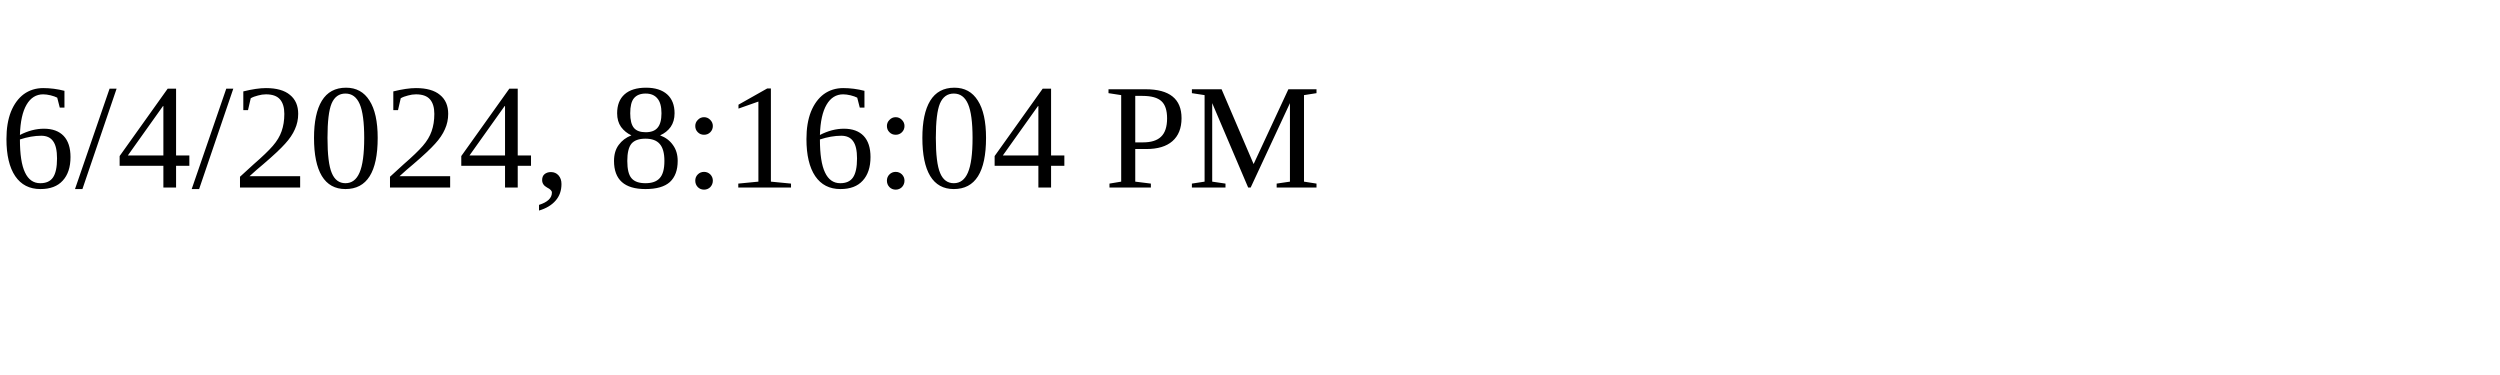
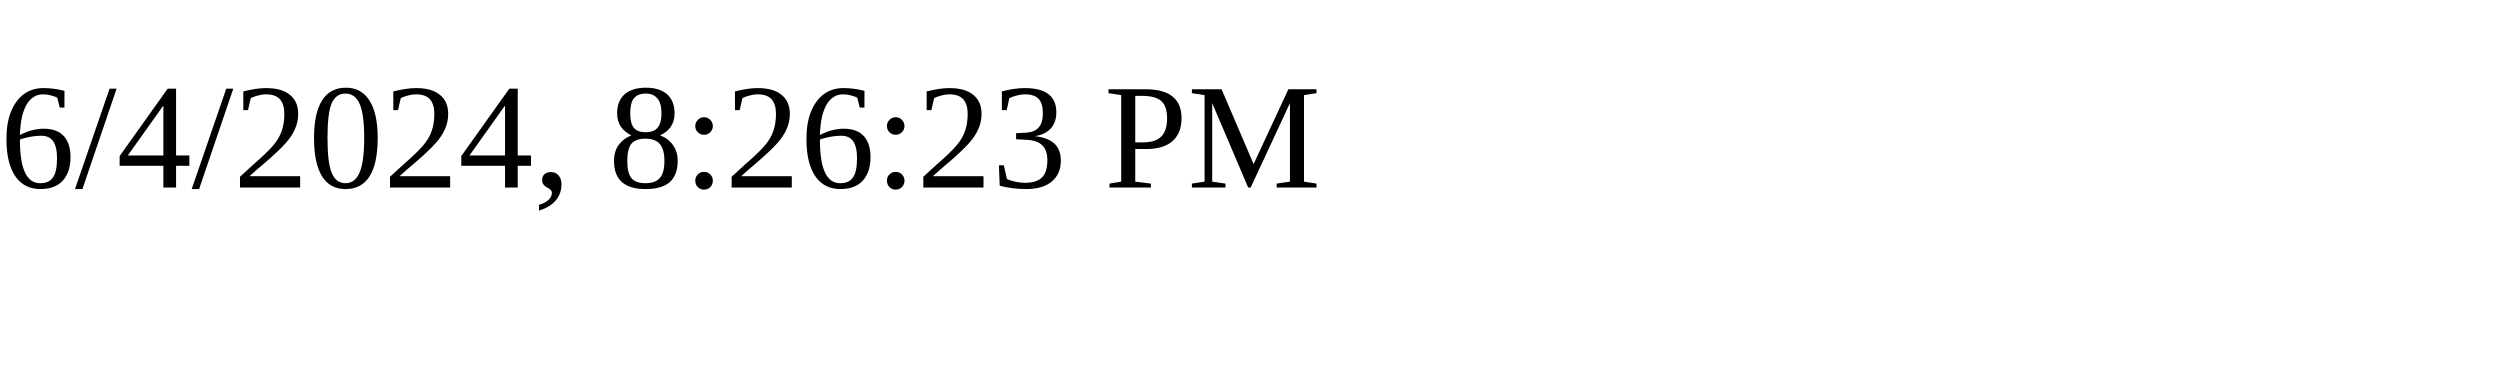
<svg xmlns="http://www.w3.org/2000/svg" height="30" width="200">
-   <text x="0" y="15">6/4/2024, 8:16:04 PM</text>
+   <text x="0" y="15">6/4/2024, 8:26:23 PM</text>
</svg>
